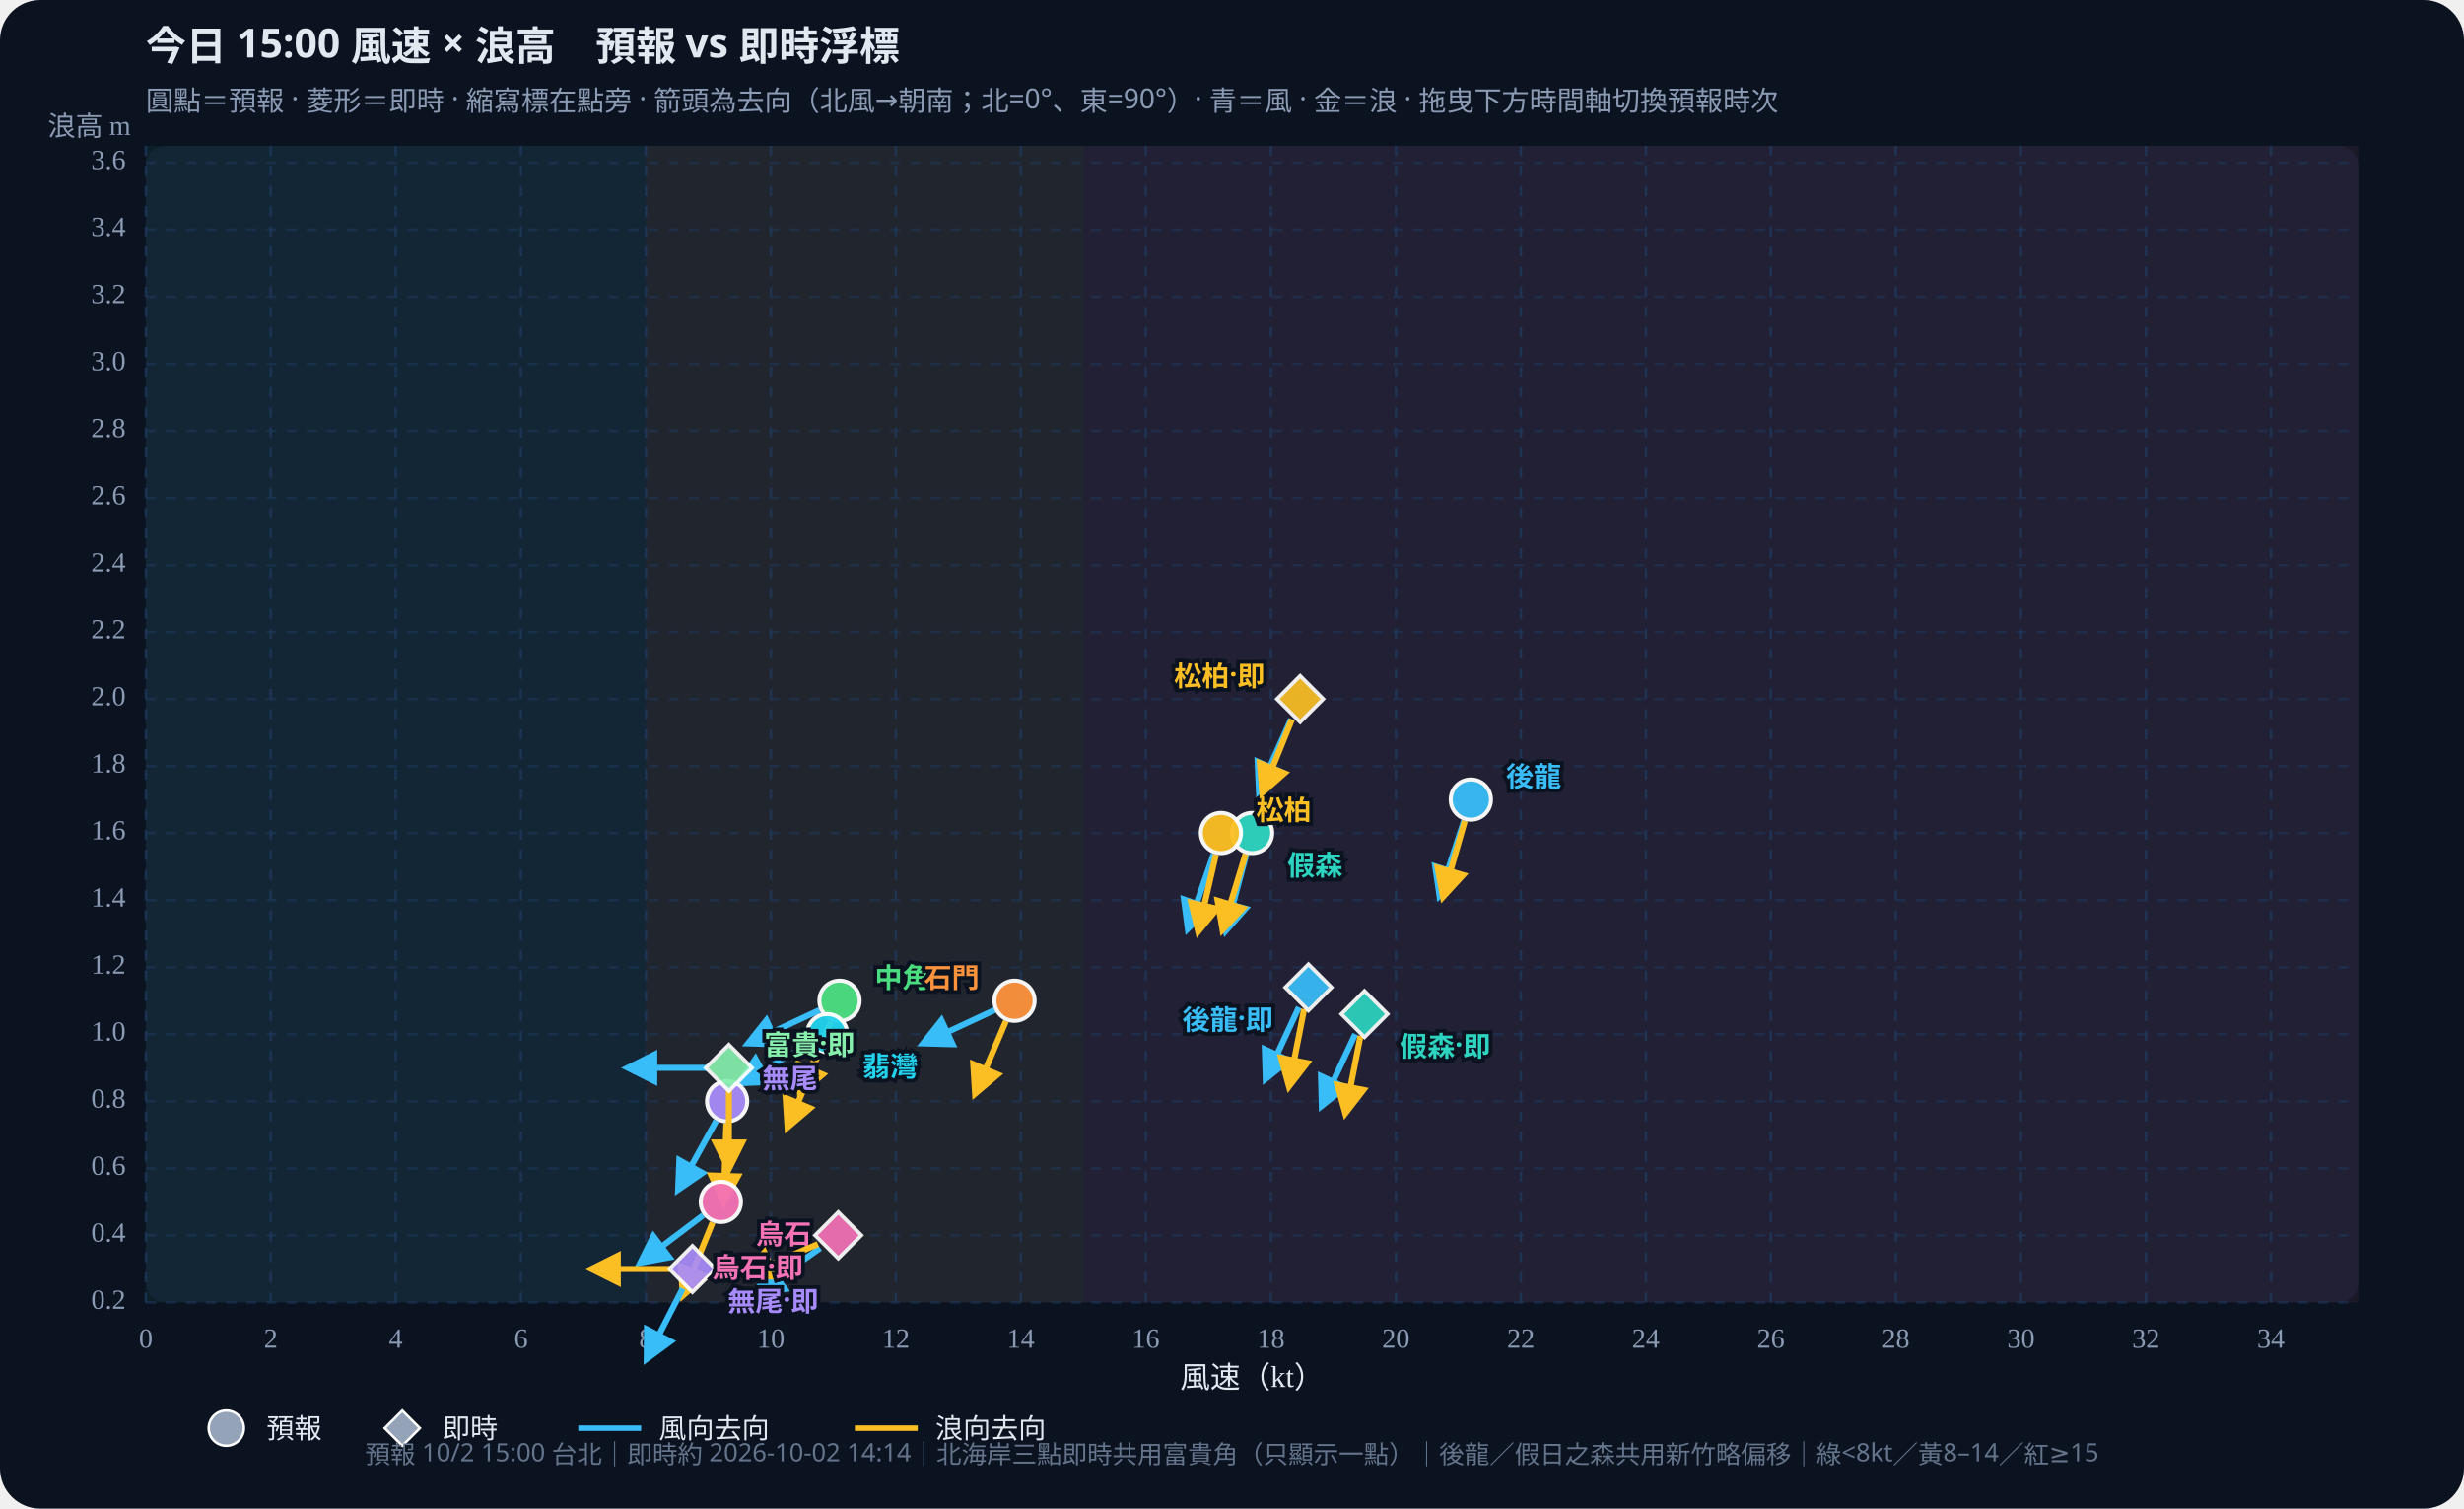
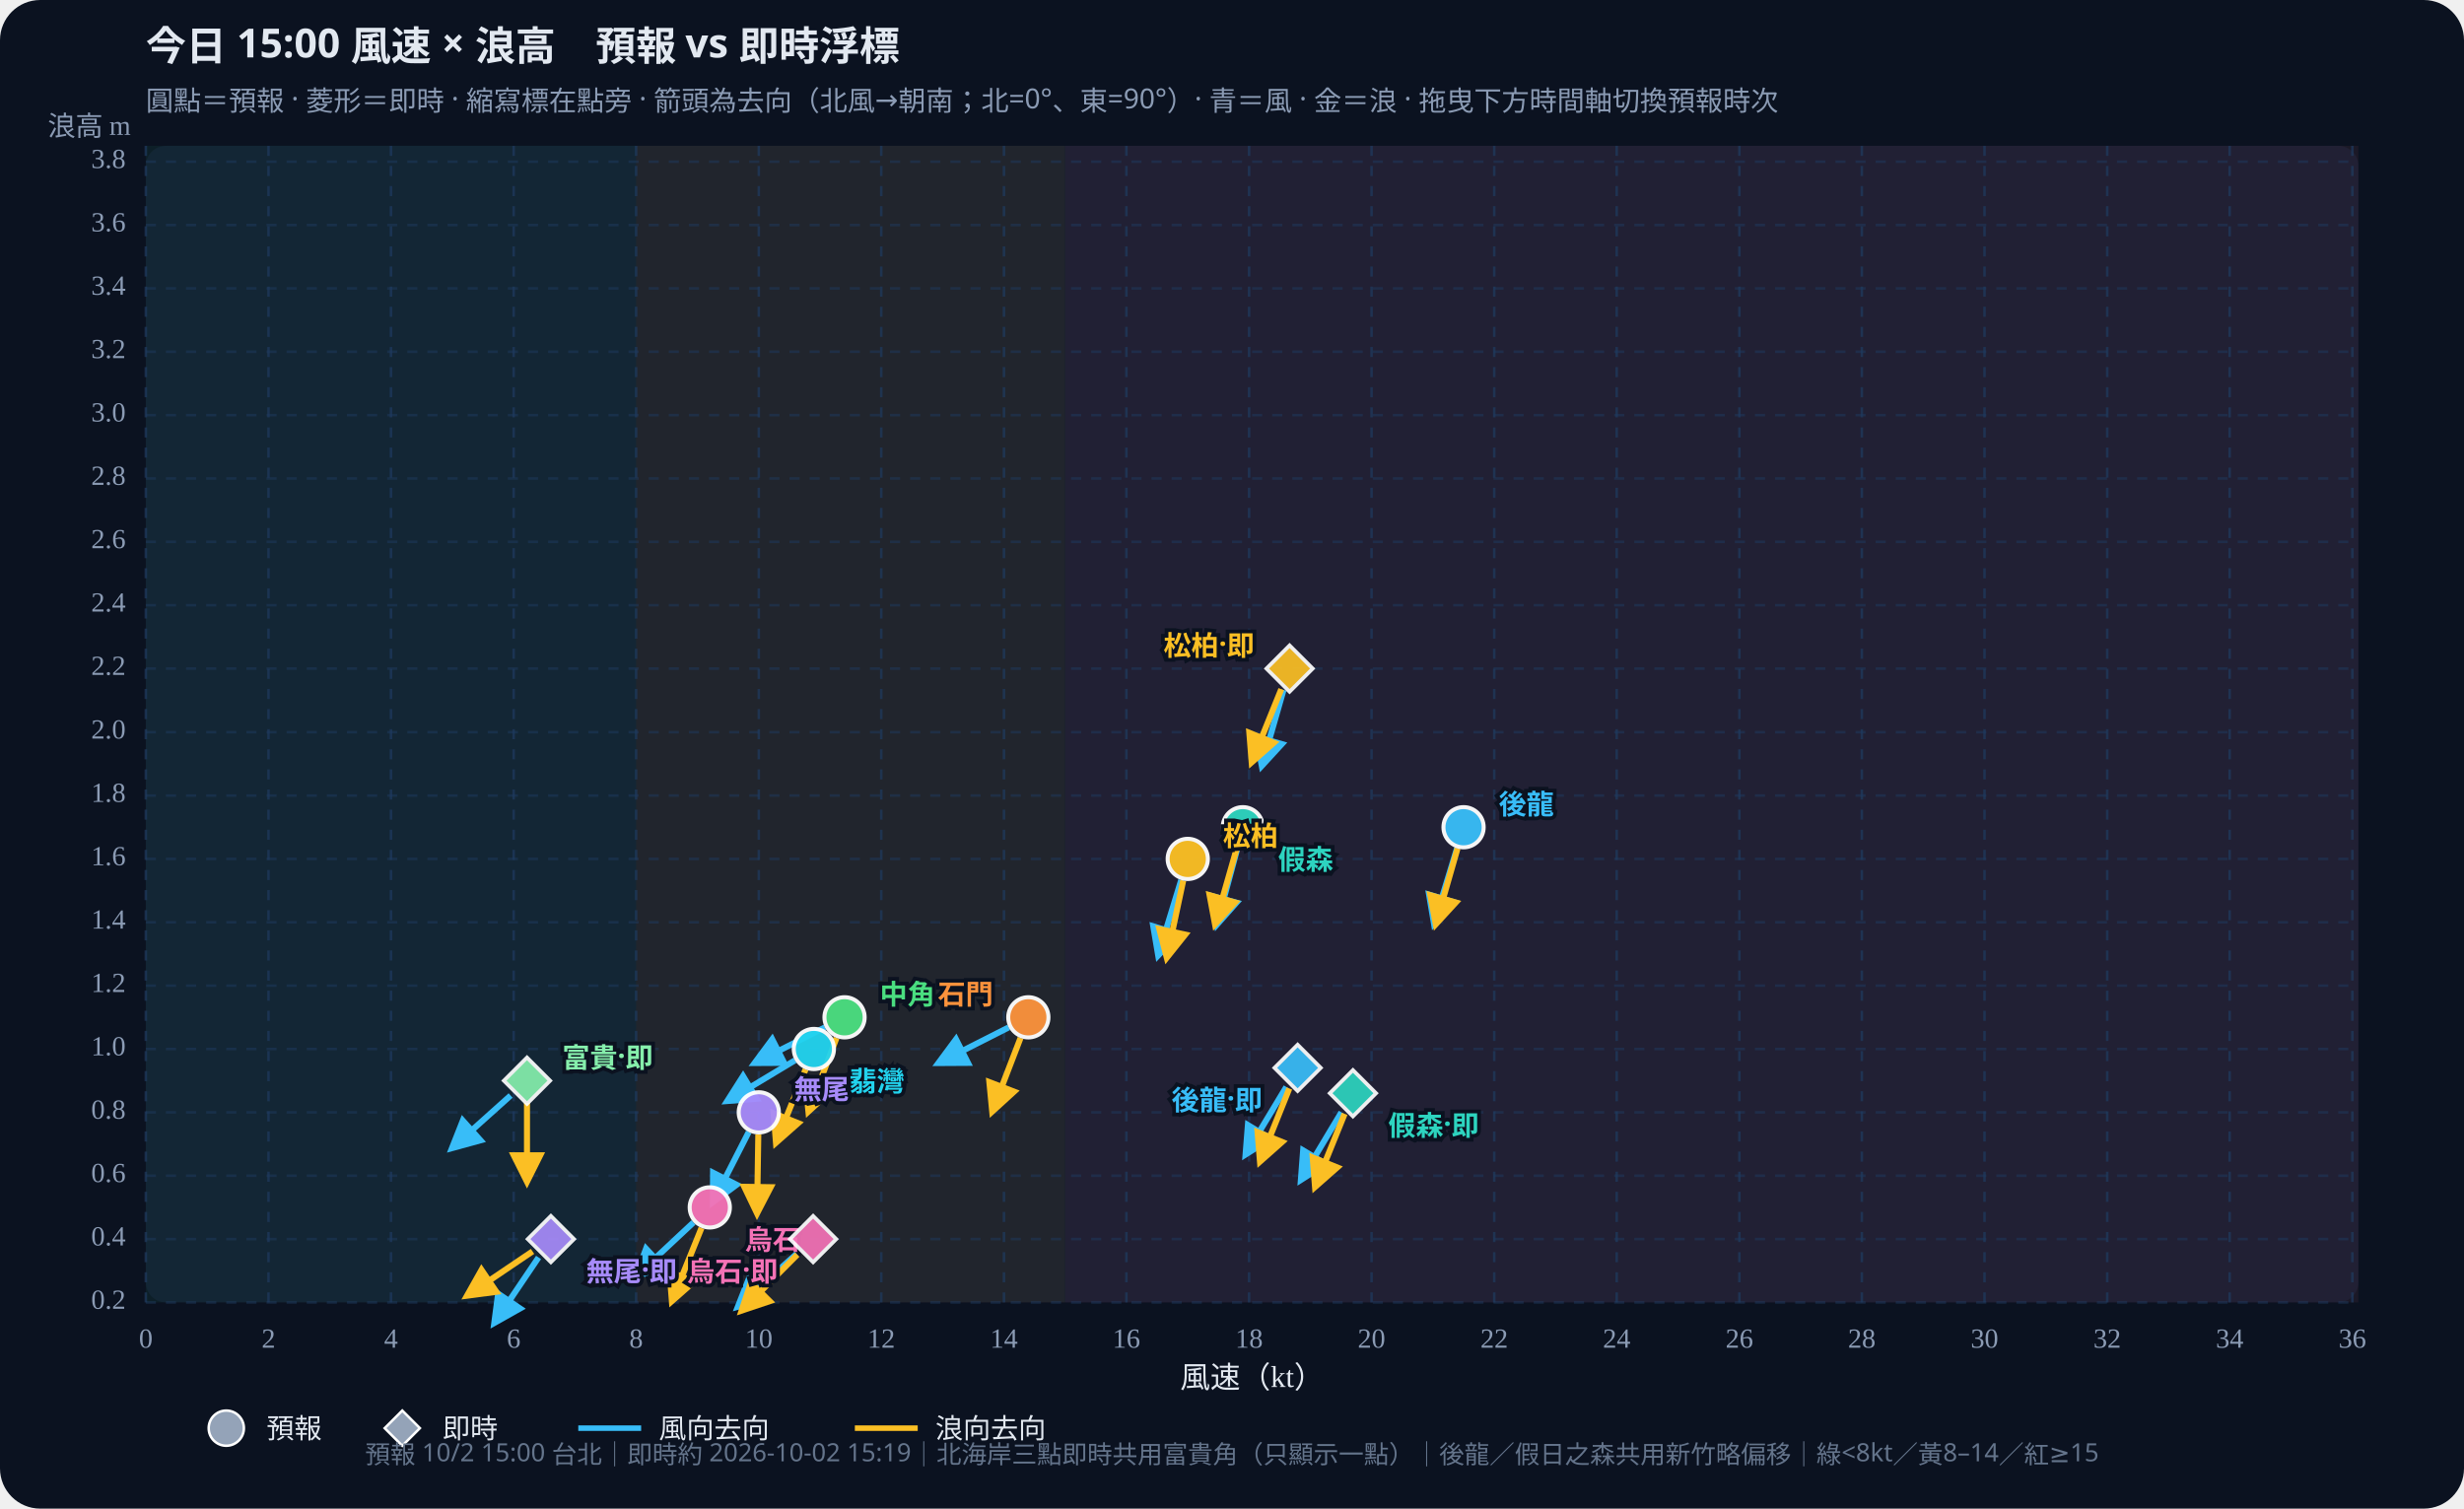
<svg xmlns="http://www.w3.org/2000/svg" id="wws-svg" viewBox="0 0 980 600" role="img" aria-label="風速與浪高散佈圖，可拖曳時間軸切換預報時次" style="width:100%;height:auto;display:block">
  <rect width="980" height="600" fill="#0b1220" rx="16" />
  <rect x="58" y="58" width="880" height="460" fill="#111a2e" rx="8" />
-   <rect x="58.0" y="58" width="198.9" height="460" fill="#34d399" opacity="0.07" />
-   <rect x="256.9" y="58" width="174.0" height="460" fill="#fbbf24" opacity="0.07" />
-   <rect x="430.9" y="58" width="507.1" height="460" fill="#fb7185" opacity="0.07" />
+   <rect x="58.0" y="58" width="195.0" height="460" fill="#34d399" opacity="0.07" />
+   <rect x="253.0" y="58" width="170.6" height="460" fill="#fbbf24" opacity="0.07" />
+   <rect x="423.7" y="58" width="514.3" height="460" fill="#fb7185" opacity="0.07" />
  <defs>
    <marker id="arrow-38bdf8" viewBox="0 0 10 10" refX="8" refY="5" markerWidth="6" markerHeight="6" orient="auto-start-reverse">
      <path d="M0,0 L10,5 L0,10 z" fill="#38bdf8" />
    </marker>
    <marker id="arrow-fbbf24" viewBox="0 0 10 10" refX="8" refY="5" markerWidth="6" markerHeight="6" orient="auto-start-reverse">
      <path d="M0,0 L10,5 L0,10 z" fill="#fbbf24" />
    </marker>
  </defs>
  <text id="wws-title" x="58" y="24" fill="#e2e8f0" font-size="16" font-weight="700" font-family="Noto Sans TC,system-ui,sans-serif">今日 15:00 風速 × 浪高　預報 vs 即時浮標</text>
  <text x="58" y="44" fill="#8b9bb4" font-size="11" font-family="Noto Sans TC,system-ui,sans-serif">圓點＝預報 · 菱形＝即時 · 縮寫標在點旁 · 箭頭為去向（北風→朝南；北=0°、東=90°）· 青＝風 · 金＝浪 · 拖曳下方時間軸切換預報時次</text>
  <line x1="58.0" y1="58" x2="58.0" y2="518" stroke="#1e3a5f" stroke-dasharray="4 4" opacity="0.7" />
  <text x="58.0" y="536" text-anchor="middle" fill="#8b9bb4" font-size="11">0</text>
-   <line x1="107.7" y1="58" x2="107.7" y2="518" stroke="#1e3a5f" stroke-dasharray="4 4" opacity="0.7" />
-   <text x="107.7" y="536" text-anchor="middle" fill="#8b9bb4" font-size="11">2</text>
-   <line x1="157.4" y1="58" x2="157.4" y2="518" stroke="#1e3a5f" stroke-dasharray="4 4" opacity="0.7" />
-   <text x="157.4" y="536" text-anchor="middle" fill="#8b9bb4" font-size="11">4</text>
-   <line x1="207.2" y1="58" x2="207.2" y2="518" stroke="#1e3a5f" stroke-dasharray="4 4" opacity="0.7" />
-   <text x="207.2" y="536" text-anchor="middle" fill="#8b9bb4" font-size="11">6</text>
-   <line x1="256.9" y1="58" x2="256.9" y2="518" stroke="#1e3a5f" stroke-dasharray="4 4" opacity="0.7" />
-   <text x="256.9" y="536" text-anchor="middle" fill="#8b9bb4" font-size="11">8</text>
-   <line x1="306.6" y1="58" x2="306.6" y2="518" stroke="#1e3a5f" stroke-dasharray="4 4" opacity="0.7" />
-   <text x="306.6" y="536" text-anchor="middle" fill="#8b9bb4" font-size="11">10</text>
-   <line x1="356.3" y1="58" x2="356.3" y2="518" stroke="#1e3a5f" stroke-dasharray="4 4" opacity="0.7" />
-   <text x="356.3" y="536" text-anchor="middle" fill="#8b9bb4" font-size="11">12</text>
-   <line x1="406.0" y1="58" x2="406.0" y2="518" stroke="#1e3a5f" stroke-dasharray="4 4" opacity="0.7" />
-   <text x="406.0" y="536" text-anchor="middle" fill="#8b9bb4" font-size="11">14</text>
-   <line x1="455.7" y1="58" x2="455.7" y2="518" stroke="#1e3a5f" stroke-dasharray="4 4" opacity="0.7" />
-   <text x="455.7" y="536" text-anchor="middle" fill="#8b9bb4" font-size="11">16</text>
-   <line x1="505.5" y1="58" x2="505.5" y2="518" stroke="#1e3a5f" stroke-dasharray="4 4" opacity="0.7" />
-   <text x="505.5" y="536" text-anchor="middle" fill="#8b9bb4" font-size="11">18</text>
-   <line x1="555.2" y1="58" x2="555.2" y2="518" stroke="#1e3a5f" stroke-dasharray="4 4" opacity="0.7" />
-   <text x="555.2" y="536" text-anchor="middle" fill="#8b9bb4" font-size="11">20</text>
-   <line x1="604.9" y1="58" x2="604.9" y2="518" stroke="#1e3a5f" stroke-dasharray="4 4" opacity="0.7" />
-   <text x="604.9" y="536" text-anchor="middle" fill="#8b9bb4" font-size="11">22</text>
-   <line x1="654.6" y1="58" x2="654.6" y2="518" stroke="#1e3a5f" stroke-dasharray="4 4" opacity="0.7" />
-   <text x="654.6" y="536" text-anchor="middle" fill="#8b9bb4" font-size="11">24</text>
-   <line x1="704.3" y1="58" x2="704.3" y2="518" stroke="#1e3a5f" stroke-dasharray="4 4" opacity="0.7" />
-   <text x="704.3" y="536" text-anchor="middle" fill="#8b9bb4" font-size="11">26</text>
-   <line x1="754.0" y1="58" x2="754.0" y2="518" stroke="#1e3a5f" stroke-dasharray="4 4" opacity="0.7" />
-   <text x="754.0" y="536" text-anchor="middle" fill="#8b9bb4" font-size="11">28</text>
-   <line x1="803.8" y1="58" x2="803.8" y2="518" stroke="#1e3a5f" stroke-dasharray="4 4" opacity="0.7" />
-   <text x="803.8" y="536" text-anchor="middle" fill="#8b9bb4" font-size="11">30</text>
-   <line x1="853.5" y1="58" x2="853.5" y2="518" stroke="#1e3a5f" stroke-dasharray="4 4" opacity="0.7" />
-   <text x="853.5" y="536" text-anchor="middle" fill="#8b9bb4" font-size="11">32</text>
-   <line x1="903.2" y1="58" x2="903.2" y2="518" stroke="#1e3a5f" stroke-dasharray="4 4" opacity="0.7" />
-   <text x="903.2" y="536" text-anchor="middle" fill="#8b9bb4" font-size="11">34</text>
+   <line x1="106.8" y1="58" x2="106.8" y2="518" stroke="#1e3a5f" stroke-dasharray="4 4" opacity="0.7" />
+   <text x="106.8" y="536" text-anchor="middle" fill="#8b9bb4" font-size="11">2</text>
+   <line x1="155.5" y1="58" x2="155.5" y2="518" stroke="#1e3a5f" stroke-dasharray="4 4" opacity="0.7" />
+   <text x="155.5" y="536" text-anchor="middle" fill="#8b9bb4" font-size="11">4</text>
+   <line x1="204.3" y1="58" x2="204.3" y2="518" stroke="#1e3a5f" stroke-dasharray="4 4" opacity="0.7" />
+   <text x="204.3" y="536" text-anchor="middle" fill="#8b9bb4" font-size="11">6</text>
+   <line x1="253.0" y1="58" x2="253.0" y2="518" stroke="#1e3a5f" stroke-dasharray="4 4" opacity="0.7" />
+   <text x="253.0" y="536" text-anchor="middle" fill="#8b9bb4" font-size="11">8</text>
+   <line x1="301.8" y1="58" x2="301.8" y2="518" stroke="#1e3a5f" stroke-dasharray="4 4" opacity="0.7" />
+   <text x="301.8" y="536" text-anchor="middle" fill="#8b9bb4" font-size="11">10</text>
+   <line x1="350.5" y1="58" x2="350.5" y2="518" stroke="#1e3a5f" stroke-dasharray="4 4" opacity="0.7" />
+   <text x="350.5" y="536" text-anchor="middle" fill="#8b9bb4" font-size="11">12</text>
+   <line x1="399.3" y1="58" x2="399.3" y2="518" stroke="#1e3a5f" stroke-dasharray="4 4" opacity="0.7" />
+   <text x="399.3" y="536" text-anchor="middle" fill="#8b9bb4" font-size="11">14</text>
+   <line x1="448.0" y1="58" x2="448.0" y2="518" stroke="#1e3a5f" stroke-dasharray="4 4" opacity="0.7" />
+   <text x="448.0" y="536" text-anchor="middle" fill="#8b9bb4" font-size="11">16</text>
+   <line x1="496.8" y1="58" x2="496.8" y2="518" stroke="#1e3a5f" stroke-dasharray="4 4" opacity="0.7" />
+   <text x="496.8" y="536" text-anchor="middle" fill="#8b9bb4" font-size="11">18</text>
+   <line x1="545.5" y1="58" x2="545.5" y2="518" stroke="#1e3a5f" stroke-dasharray="4 4" opacity="0.7" />
+   <text x="545.5" y="536" text-anchor="middle" fill="#8b9bb4" font-size="11">20</text>
+   <line x1="594.3" y1="58" x2="594.3" y2="518" stroke="#1e3a5f" stroke-dasharray="4 4" opacity="0.7" />
+   <text x="594.3" y="536" text-anchor="middle" fill="#8b9bb4" font-size="11">22</text>
+   <line x1="643.0" y1="58" x2="643.0" y2="518" stroke="#1e3a5f" stroke-dasharray="4 4" opacity="0.7" />
+   <text x="643.0" y="536" text-anchor="middle" fill="#8b9bb4" font-size="11">24</text>
+   <line x1="691.8" y1="58" x2="691.8" y2="518" stroke="#1e3a5f" stroke-dasharray="4 4" opacity="0.7" />
+   <text x="691.8" y="536" text-anchor="middle" fill="#8b9bb4" font-size="11">26</text>
+   <line x1="740.5" y1="58" x2="740.5" y2="518" stroke="#1e3a5f" stroke-dasharray="4 4" opacity="0.7" />
+   <text x="740.5" y="536" text-anchor="middle" fill="#8b9bb4" font-size="11">28</text>
+   <line x1="789.3" y1="58" x2="789.3" y2="518" stroke="#1e3a5f" stroke-dasharray="4 4" opacity="0.7" />
+   <text x="789.3" y="536" text-anchor="middle" fill="#8b9bb4" font-size="11">30</text>
+   <line x1="838.1" y1="58" x2="838.1" y2="518" stroke="#1e3a5f" stroke-dasharray="4 4" opacity="0.7" />
+   <text x="838.1" y="536" text-anchor="middle" fill="#8b9bb4" font-size="11">32</text>
+   <line x1="886.8" y1="58" x2="886.8" y2="518" stroke="#1e3a5f" stroke-dasharray="4 4" opacity="0.7" />
+   <text x="886.8" y="536" text-anchor="middle" fill="#8b9bb4" font-size="11">34</text>
+   <line x1="935.6" y1="58" x2="935.6" y2="518" stroke="#1e3a5f" stroke-dasharray="4 4" opacity="0.7" />
+   <text x="935.6" y="536" text-anchor="middle" fill="#8b9bb4" font-size="11">36</text>
  <line x1="58" y1="518.0" x2="938" y2="518.0" stroke="#1e3a5f" stroke-dasharray="4 4" opacity="0.5" />
  <text x="50" y="518.0" text-anchor="end" dominant-baseline="middle" fill="#8b9bb4" font-size="11">0.2</text>
-   <line x1="58" y1="491.3" x2="938" y2="491.3" stroke="#1e3a5f" stroke-dasharray="4 4" opacity="0.5" />
-   <text x="50" y="491.3" text-anchor="end" dominant-baseline="middle" fill="#8b9bb4" font-size="11">0.4</text>
-   <line x1="58" y1="464.7" x2="938" y2="464.7" stroke="#1e3a5f" stroke-dasharray="4 4" opacity="0.5" />
-   <text x="50" y="464.7" text-anchor="end" dominant-baseline="middle" fill="#8b9bb4" font-size="11">0.6</text>
-   <line x1="58" y1="438.0" x2="938" y2="438.0" stroke="#1e3a5f" stroke-dasharray="4 4" opacity="0.5" />
-   <text x="50" y="438.0" text-anchor="end" dominant-baseline="middle" fill="#8b9bb4" font-size="11">0.8</text>
-   <line x1="58" y1="411.3" x2="938" y2="411.3" stroke="#1e3a5f" stroke-dasharray="4 4" opacity="0.5" />
-   <text x="50" y="411.3" text-anchor="end" dominant-baseline="middle" fill="#8b9bb4" font-size="11">1.0</text>
-   <line x1="58" y1="384.7" x2="938" y2="384.7" stroke="#1e3a5f" stroke-dasharray="4 4" opacity="0.5" />
-   <text x="50" y="384.7" text-anchor="end" dominant-baseline="middle" fill="#8b9bb4" font-size="11">1.2</text>
-   <line x1="58" y1="358.0" x2="938" y2="358.0" stroke="#1e3a5f" stroke-dasharray="4 4" opacity="0.5" />
-   <text x="50" y="358.0" text-anchor="end" dominant-baseline="middle" fill="#8b9bb4" font-size="11">1.4</text>
-   <line x1="58" y1="331.3" x2="938" y2="331.3" stroke="#1e3a5f" stroke-dasharray="4 4" opacity="0.5" />
-   <text x="50" y="331.3" text-anchor="end" dominant-baseline="middle" fill="#8b9bb4" font-size="11">1.6</text>
-   <line x1="58" y1="304.7" x2="938" y2="304.7" stroke="#1e3a5f" stroke-dasharray="4 4" opacity="0.5" />
-   <text x="50" y="304.7" text-anchor="end" dominant-baseline="middle" fill="#8b9bb4" font-size="11">1.8</text>
-   <line x1="58" y1="278.0" x2="938" y2="278.0" stroke="#1e3a5f" stroke-dasharray="4 4" opacity="0.5" />
-   <text x="50" y="278.0" text-anchor="end" dominant-baseline="middle" fill="#8b9bb4" font-size="11">2.0</text>
-   <line x1="58" y1="251.3" x2="938" y2="251.3" stroke="#1e3a5f" stroke-dasharray="4 4" opacity="0.5" />
-   <text x="50" y="251.3" text-anchor="end" dominant-baseline="middle" fill="#8b9bb4" font-size="11">2.2</text>
-   <line x1="58" y1="224.7" x2="938" y2="224.7" stroke="#1e3a5f" stroke-dasharray="4 4" opacity="0.5" />
-   <text x="50" y="224.7" text-anchor="end" dominant-baseline="middle" fill="#8b9bb4" font-size="11">2.4</text>
-   <line x1="58" y1="198.0" x2="938" y2="198.0" stroke="#1e3a5f" stroke-dasharray="4 4" opacity="0.5" />
-   <text x="50" y="198.0" text-anchor="end" dominant-baseline="middle" fill="#8b9bb4" font-size="11">2.6</text>
-   <line x1="58" y1="171.3" x2="938" y2="171.3" stroke="#1e3a5f" stroke-dasharray="4 4" opacity="0.5" />
-   <text x="50" y="171.3" text-anchor="end" dominant-baseline="middle" fill="#8b9bb4" font-size="11">2.8</text>
-   <line x1="58" y1="144.7" x2="938" y2="144.7" stroke="#1e3a5f" stroke-dasharray="4 4" opacity="0.5" />
-   <text x="50" y="144.7" text-anchor="end" dominant-baseline="middle" fill="#8b9bb4" font-size="11">3.0</text>
-   <line x1="58" y1="118.0" x2="938" y2="118.0" stroke="#1e3a5f" stroke-dasharray="4 4" opacity="0.5" />
-   <text x="50" y="118.0" text-anchor="end" dominant-baseline="middle" fill="#8b9bb4" font-size="11">3.2</text>
-   <line x1="58" y1="91.3" x2="938" y2="91.3" stroke="#1e3a5f" stroke-dasharray="4 4" opacity="0.5" />
-   <text x="50" y="91.3" text-anchor="end" dominant-baseline="middle" fill="#8b9bb4" font-size="11">3.4</text>
-   <line x1="58" y1="64.7" x2="938" y2="64.7" stroke="#1e3a5f" stroke-dasharray="4 4" opacity="0.5" />
-   <text x="50" y="64.7" text-anchor="end" dominant-baseline="middle" fill="#8b9bb4" font-size="11">3.6</text>
+   <line x1="58" y1="492.8" x2="938" y2="492.8" stroke="#1e3a5f" stroke-dasharray="4 4" opacity="0.5" />
+   <text x="50" y="492.8" text-anchor="end" dominant-baseline="middle" fill="#8b9bb4" font-size="11">0.4</text>
+   <line x1="58" y1="467.6" x2="938" y2="467.6" stroke="#1e3a5f" stroke-dasharray="4 4" opacity="0.5" />
+   <text x="50" y="467.6" text-anchor="end" dominant-baseline="middle" fill="#8b9bb4" font-size="11">0.6</text>
+   <line x1="58" y1="442.4" x2="938" y2="442.4" stroke="#1e3a5f" stroke-dasharray="4 4" opacity="0.5" />
+   <text x="50" y="442.4" text-anchor="end" dominant-baseline="middle" fill="#8b9bb4" font-size="11">0.8</text>
+   <line x1="58" y1="417.2" x2="938" y2="417.2" stroke="#1e3a5f" stroke-dasharray="4 4" opacity="0.5" />
+   <text x="50" y="417.2" text-anchor="end" dominant-baseline="middle" fill="#8b9bb4" font-size="11">1.0</text>
+   <line x1="58" y1="392.0" x2="938" y2="392.0" stroke="#1e3a5f" stroke-dasharray="4 4" opacity="0.5" />
+   <text x="50" y="392.0" text-anchor="end" dominant-baseline="middle" fill="#8b9bb4" font-size="11">1.2</text>
+   <line x1="58" y1="366.8" x2="938" y2="366.8" stroke="#1e3a5f" stroke-dasharray="4 4" opacity="0.5" />
+   <text x="50" y="366.8" text-anchor="end" dominant-baseline="middle" fill="#8b9bb4" font-size="11">1.4</text>
+   <line x1="58" y1="341.6" x2="938" y2="341.6" stroke="#1e3a5f" stroke-dasharray="4 4" opacity="0.5" />
+   <text x="50" y="341.6" text-anchor="end" dominant-baseline="middle" fill="#8b9bb4" font-size="11">1.6</text>
+   <line x1="58" y1="316.4" x2="938" y2="316.4" stroke="#1e3a5f" stroke-dasharray="4 4" opacity="0.5" />
+   <text x="50" y="316.4" text-anchor="end" dominant-baseline="middle" fill="#8b9bb4" font-size="11">1.8</text>
+   <line x1="58" y1="291.2" x2="938" y2="291.2" stroke="#1e3a5f" stroke-dasharray="4 4" opacity="0.5" />
+   <text x="50" y="291.2" text-anchor="end" dominant-baseline="middle" fill="#8b9bb4" font-size="11">2.0</text>
+   <line x1="58" y1="265.9" x2="938" y2="265.9" stroke="#1e3a5f" stroke-dasharray="4 4" opacity="0.5" />
+   <text x="50" y="265.9" text-anchor="end" dominant-baseline="middle" fill="#8b9bb4" font-size="11">2.2</text>
+   <line x1="58" y1="240.7" x2="938" y2="240.7" stroke="#1e3a5f" stroke-dasharray="4 4" opacity="0.5" />
+   <text x="50" y="240.7" text-anchor="end" dominant-baseline="middle" fill="#8b9bb4" font-size="11">2.4</text>
+   <line x1="58" y1="215.5" x2="938" y2="215.5" stroke="#1e3a5f" stroke-dasharray="4 4" opacity="0.5" />
+   <text x="50" y="215.5" text-anchor="end" dominant-baseline="middle" fill="#8b9bb4" font-size="11">2.6</text>
+   <line x1="58" y1="190.3" x2="938" y2="190.3" stroke="#1e3a5f" stroke-dasharray="4 4" opacity="0.5" />
+   <text x="50" y="190.3" text-anchor="end" dominant-baseline="middle" fill="#8b9bb4" font-size="11">2.8</text>
+   <line x1="58" y1="165.1" x2="938" y2="165.1" stroke="#1e3a5f" stroke-dasharray="4 4" opacity="0.5" />
+   <text x="50" y="165.1" text-anchor="end" dominant-baseline="middle" fill="#8b9bb4" font-size="11">3.0</text>
+   <line x1="58" y1="139.9" x2="938" y2="139.9" stroke="#1e3a5f" stroke-dasharray="4 4" opacity="0.5" />
+   <text x="50" y="139.9" text-anchor="end" dominant-baseline="middle" fill="#8b9bb4" font-size="11">3.2</text>
+   <line x1="58" y1="114.7" x2="938" y2="114.7" stroke="#1e3a5f" stroke-dasharray="4 4" opacity="0.5" />
+   <text x="50" y="114.7" text-anchor="end" dominant-baseline="middle" fill="#8b9bb4" font-size="11">3.4</text>
+   <line x1="58" y1="89.5" x2="938" y2="89.5" stroke="#1e3a5f" stroke-dasharray="4 4" opacity="0.5" />
+   <text x="50" y="89.5" text-anchor="end" dominant-baseline="middle" fill="#8b9bb4" font-size="11">3.6</text>
+   <line x1="58" y1="64.3" x2="938" y2="64.3" stroke="#1e3a5f" stroke-dasharray="4 4" opacity="0.5" />
+   <text x="50" y="64.3" text-anchor="end" dominant-baseline="middle" fill="#8b9bb4" font-size="11">3.8</text>
  <text x="498" y="552" text-anchor="middle" fill="#e2e8f0" font-size="12">風速（kt）</text>
  <text x="52" y="54" text-anchor="end" fill="#8b9bb4" font-size="11">浪高 m</text>
  <g id="wws-forecast-layer">
-     <line x1="582.3" y1="326.4" x2="572.6" y2="356.0" stroke="#38bdf8" stroke-width="2.4" marker-end="url(#arrow-38bdf8)" />
-     <line x1="582.6" y1="326.5" x2="574.0" y2="356.5" stroke="#fbbf24" stroke-width="2.4" marker-end="url(#arrow-fbbf24)" />
-     <circle cx="585.0" cy="318.0" r="8.0" fill="#38bdf8" stroke="#fff" stroke-width="1.6" opacity="0.95" />
-     <line x1="495.7" y1="339.8" x2="487.6" y2="370.0" stroke="#38bdf8" stroke-width="2.4" marker-end="url(#arrow-38bdf8)" />
-     <line x1="495.4" y1="339.7" x2="486.3" y2="369.6" stroke="#fbbf24" stroke-width="2.4" marker-end="url(#arrow-fbbf24)" />
-     <circle cx="498.0" cy="331.3" r="8.0" fill="#2dd4bf" stroke="#fff" stroke-width="1.6" opacity="0.95" />
-     <line x1="482.7" y1="339.7" x2="472.5" y2="369.2" stroke="#38bdf8" stroke-width="2.4" marker-end="url(#arrow-38bdf8)" />
-     <line x1="483.6" y1="339.9" x2="476.6" y2="370.3" stroke="#fbbf24" stroke-width="2.4" marker-end="url(#arrow-fbbf24)" />
-     <circle cx="485.6" cy="331.3" r="8.0" fill="#fbbf24" stroke="#fff" stroke-width="1.6" opacity="0.95" />
-     <line x1="326.0" y1="401.7" x2="297.7" y2="414.9" stroke="#38bdf8" stroke-width="2.4" marker-end="url(#arrow-38bdf8)" />
-     <line x1="330.5" y1="406.1" x2="318.3" y2="434.8" stroke="#fbbf24" stroke-width="2.4" marker-end="url(#arrow-fbbf24)" />
-     <circle cx="333.9" cy="398.0" r="8.0" fill="#4ade80" stroke="#fff" stroke-width="1.6" opacity="0.95" />
-     <line x1="321.3" y1="415.6" x2="294.0" y2="430.7" stroke="#38bdf8" stroke-width="2.4" marker-end="url(#arrow-38bdf8)" />
-     <line x1="325.5" y1="419.4" x2="313.3" y2="448.2" stroke="#fbbf24" stroke-width="2.4" marker-end="url(#arrow-fbbf24)" />
-     <circle cx="329.0" cy="411.3" r="8.0" fill="#22d3ee" stroke="#fff" stroke-width="1.6" opacity="0.95" />
-     <line x1="395.6" y1="401.7" x2="367.3" y2="414.9" stroke="#38bdf8" stroke-width="2.4" marker-end="url(#arrow-38bdf8)" />
-     <line x1="400.1" y1="406.1" x2="387.9" y2="434.8" stroke="#fbbf24" stroke-width="2.4" marker-end="url(#arrow-fbbf24)" />
-     <circle cx="403.5" cy="398.0" r="8.0" fill="#fb923c" stroke="#fff" stroke-width="1.6" opacity="0.95" />
-     <line x1="284.9" y1="445.7" x2="269.8" y2="473.0" stroke="#38bdf8" stroke-width="2.4" marker-end="url(#arrow-38bdf8)" />
-     <line x1="288.9" y1="446.8" x2="287.8" y2="478.0" stroke="#fbbf24" stroke-width="2.4" marker-end="url(#arrow-fbbf24)" />
-     <circle cx="289.2" cy="438.0" r="8.0" fill="#a78bfa" stroke="#fff" stroke-width="1.6" opacity="0.95" />
-     <line x1="279.7" y1="483.3" x2="254.8" y2="502.1" stroke="#38bdf8" stroke-width="2.4" marker-end="url(#arrow-38bdf8)" />
-     <line x1="283.4" y1="486.2" x2="271.7" y2="515.1" stroke="#fbbf24" stroke-width="2.4" marker-end="url(#arrow-fbbf24)" />
-     <circle cx="286.7" cy="478.0" r="8.0" fill="#f472b6" stroke="#fff" stroke-width="1.6" opacity="0.95" />
-     <text x="599.0" y="308.0" text-anchor="start" dominant-baseline="central" fill="#38bdf8" font-size="11" font-weight="700" font-family="Noto Sans TC,system-ui,sans-serif" stroke="#0b1220" stroke-width="3" paint-order="stroke">後龍</text>
-     <text x="512.0" y="343.3" text-anchor="start" dominant-baseline="central" fill="#2dd4bf" font-size="11" font-weight="700" font-family="Noto Sans TC,system-ui,sans-serif" stroke="#0b1220" stroke-width="3" paint-order="stroke">假森</text>
-     <text x="499.6" y="321.3" text-anchor="start" dominant-baseline="central" fill="#fbbf24" font-size="11" font-weight="700" font-family="Noto Sans TC,system-ui,sans-serif" stroke="#0b1220" stroke-width="3" paint-order="stroke">松柏</text>
-     <text x="347.9" y="388.0" text-anchor="start" dominant-baseline="central" fill="#4ade80" font-size="11" font-weight="700" font-family="Noto Sans TC,system-ui,sans-serif" stroke="#0b1220" stroke-width="3" paint-order="stroke">中角</text>
-     <text x="343.0" y="423.3" text-anchor="start" dominant-baseline="central" fill="#22d3ee" font-size="11" font-weight="700" font-family="Noto Sans TC,system-ui,sans-serif" stroke="#0b1220" stroke-width="3" paint-order="stroke">翡灣</text>
-     <text x="389.5" y="388.0" text-anchor="end" dominant-baseline="central" fill="#fb923c" font-size="11" font-weight="700" font-family="Noto Sans TC,system-ui,sans-serif" stroke="#0b1220" stroke-width="3" paint-order="stroke">石門</text>
-     <text x="303.2" y="428.0" text-anchor="start" dominant-baseline="central" fill="#a78bfa" font-size="11" font-weight="700" font-family="Noto Sans TC,system-ui,sans-serif" stroke="#0b1220" stroke-width="3" paint-order="stroke">無尾</text>
-     <text x="300.7" y="490.0" text-anchor="start" dominant-baseline="central" fill="#f472b6" font-size="11" font-weight="700" font-family="Noto Sans TC,system-ui,sans-serif" stroke="#0b1220" stroke-width="3" paint-order="stroke">烏石</text>
+     <line x1="579.5" y1="337.4" x2="570.4" y2="367.2" stroke="#38bdf8" stroke-width="2.4" marker-end="url(#arrow-38bdf8)" />
+     <line x1="579.7" y1="337.4" x2="571.1" y2="367.4" stroke="#fbbf24" stroke-width="2.4" marker-end="url(#arrow-fbbf24)" />
+     <circle cx="582.1" cy="329.0" r="8.0" fill="#38bdf8" stroke="#fff" stroke-width="1.6" opacity="0.95" />
+     <line x1="492.1" y1="337.5" x2="484.0" y2="367.6" stroke="#38bdf8" stroke-width="2.4" marker-end="url(#arrow-38bdf8)" />
+     <line x1="491.9" y1="337.4" x2="483.3" y2="367.4" stroke="#fbbf24" stroke-width="2.4" marker-end="url(#arrow-fbbf24)" />
+     <circle cx="494.3" cy="329.0" r="8.0" fill="#2dd4bf" stroke="#fff" stroke-width="1.6" opacity="0.95" />
+     <line x1="469.8" y1="350.0" x2="460.7" y2="379.8" stroke="#38bdf8" stroke-width="2.4" marker-end="url(#arrow-38bdf8)" />
+     <line x1="470.6" y1="350.2" x2="464.1" y2="380.7" stroke="#fbbf24" stroke-width="2.4" marker-end="url(#arrow-fbbf24)" />
+     <circle cx="472.4" cy="341.6" r="8.0" fill="#fbbf24" stroke="#fff" stroke-width="1.6" opacity="0.95" />
+     <line x1="328.1" y1="408.6" x2="300.3" y2="422.7" stroke="#38bdf8" stroke-width="2.4" marker-end="url(#arrow-38bdf8)" />
+     <line x1="332.7" y1="412.8" x2="321.6" y2="441.9" stroke="#fbbf24" stroke-width="2.4" marker-end="url(#arrow-fbbf24)" />
+     <circle cx="335.9" cy="404.6" r="8.0" fill="#4ade80" stroke="#fff" stroke-width="1.6" opacity="0.95" />
+     <line x1="316.2" y1="421.7" x2="289.4" y2="437.8" stroke="#38bdf8" stroke-width="2.4" marker-end="url(#arrow-38bdf8)" />
+     <line x1="320.4" y1="425.3" x2="308.7" y2="454.3" stroke="#fbbf24" stroke-width="2.4" marker-end="url(#arrow-fbbf24)" />
+     <circle cx="323.7" cy="417.2" r="8.0" fill="#22d3ee" stroke="#fff" stroke-width="1.6" opacity="0.95" />
+     <line x1="401.2" y1="408.6" x2="373.4" y2="422.7" stroke="#38bdf8" stroke-width="2.4" marker-end="url(#arrow-38bdf8)" />
+     <line x1="405.9" y1="412.8" x2="394.7" y2="441.9" stroke="#fbbf24" stroke-width="2.4" marker-end="url(#arrow-fbbf24)" />
+     <circle cx="409.0" cy="404.6" r="8.0" fill="#fb923c" stroke="#fff" stroke-width="1.6" opacity="0.95" />
+     <line x1="297.8" y1="450.2" x2="283.6" y2="478.0" stroke="#38bdf8" stroke-width="2.4" marker-end="url(#arrow-38bdf8)" />
+     <line x1="301.6" y1="451.2" x2="301.1" y2="482.4" stroke="#fbbf24" stroke-width="2.4" marker-end="url(#arrow-fbbf24)" />
+     <circle cx="301.8" cy="442.4" r="8.0" fill="#a78bfa" stroke="#fff" stroke-width="1.6" opacity="0.95" />
+     <line x1="275.8" y1="486.2" x2="253.0" y2="507.5" stroke="#38bdf8" stroke-width="2.4" marker-end="url(#arrow-38bdf8)" />
+     <line x1="279.0" y1="488.4" x2="267.3" y2="517.3" stroke="#fbbf24" stroke-width="2.4" marker-end="url(#arrow-fbbf24)" />
+     <circle cx="282.3" cy="480.2" r="8.0" fill="#f472b6" stroke="#fff" stroke-width="1.6" opacity="0.95" />
+     <text x="596.1" y="319.0" text-anchor="start" dominant-baseline="central" fill="#38bdf8" font-size="11" font-weight="700" font-family="Noto Sans TC,system-ui,sans-serif" stroke="#0b1220" stroke-width="3" paint-order="stroke">後龍</text>
+     <text x="508.3" y="341.0" text-anchor="start" dominant-baseline="central" fill="#2dd4bf" font-size="11" font-weight="700" font-family="Noto Sans TC,system-ui,sans-serif" stroke="#0b1220" stroke-width="3" paint-order="stroke">假森</text>
+     <text x="486.4" y="331.6" text-anchor="start" dominant-baseline="central" fill="#fbbf24" font-size="11" font-weight="700" font-family="Noto Sans TC,system-ui,sans-serif" stroke="#0b1220" stroke-width="3" paint-order="stroke">松柏</text>
+     <text x="349.9" y="394.6" text-anchor="start" dominant-baseline="central" fill="#4ade80" font-size="11" font-weight="700" font-family="Noto Sans TC,system-ui,sans-serif" stroke="#0b1220" stroke-width="3" paint-order="stroke">中角</text>
+     <text x="337.7" y="429.2" text-anchor="start" dominant-baseline="central" fill="#22d3ee" font-size="11" font-weight="700" font-family="Noto Sans TC,system-ui,sans-serif" stroke="#0b1220" stroke-width="3" paint-order="stroke">翡灣</text>
+     <text x="395.0" y="394.6" text-anchor="end" dominant-baseline="central" fill="#fb923c" font-size="11" font-weight="700" font-family="Noto Sans TC,system-ui,sans-serif" stroke="#0b1220" stroke-width="3" paint-order="stroke">石門</text>
+     <text x="315.8" y="432.4" text-anchor="start" dominant-baseline="central" fill="#a78bfa" font-size="11" font-weight="700" font-family="Noto Sans TC,system-ui,sans-serif" stroke="#0b1220" stroke-width="3" paint-order="stroke">無尾</text>
+     <text x="296.3" y="492.2" text-anchor="start" dominant-baseline="central" fill="#f472b6" font-size="11" font-weight="700" font-family="Noto Sans TC,system-ui,sans-serif" stroke="#0b1220" stroke-width="3" paint-order="stroke">烏石</text>
  </g>
  <g id="wws-live-layer">
-     <line x1="516.6" y1="400.6" x2="503.5" y2="428.9" stroke="#38bdf8" stroke-width="2.4" marker-end="url(#arrow-38bdf8)" />
-     <line x1="518.7" y1="401.3" x2="512.7" y2="431.9" stroke="#fbbf24" stroke-width="2.4" marker-end="url(#arrow-fbbf24)" />
-     <polygon points="520.4,383.5 529.6,392.7 520.4,401.9 511.2,392.7" fill="#38bdf8" stroke="#fff" stroke-width="1.5" opacity="0.92" />
-     <line x1="539.0" y1="411.3" x2="525.8" y2="439.6" stroke="#38bdf8" stroke-width="2.4" marker-end="url(#arrow-38bdf8)" />
-     <line x1="541.1" y1="412.0" x2="535.1" y2="442.6" stroke="#fbbf24" stroke-width="2.4" marker-end="url(#arrow-fbbf24)" />
-     <polygon points="542.7,394.1 551.9,403.3 542.7,412.5 533.5,403.3" fill="#2dd4bf" stroke="#fff" stroke-width="1.5" opacity="0.92" />
-     <line x1="513.5" y1="286.0" x2="500.8" y2="314.5" stroke="#38bdf8" stroke-width="2.4" marker-end="url(#arrow-38bdf8)" />
-     <line x1="513.8" y1="286.2" x2="502.1" y2="315.1" stroke="#fbbf24" stroke-width="2.4" marker-end="url(#arrow-fbbf24)" />
-     <polygon points="517.1,268.8 526.3,278.0 517.1,287.2 507.9,278.0" fill="#fbbf24" stroke="#fff" stroke-width="1.5" opacity="0.92" />
-     <line x1="281.1" y1="424.7" x2="249.9" y2="424.7" stroke="#38bdf8" stroke-width="2.4" marker-end="url(#arrow-38bdf8)" />
-     <line x1="289.9" y1="433.5" x2="289.9" y2="464.7" stroke="#fbbf24" stroke-width="2.4" marker-end="url(#arrow-fbbf24)" />
-     <polygon points="289.9,415.5 299.1,424.7 289.9,433.9 280.7,424.7" fill="#86efac" stroke="#fff" stroke-width="1.5" opacity="0.92" />
-     <line x1="271.5" y1="512.5" x2="257.3" y2="540.3" stroke="#38bdf8" stroke-width="2.4" marker-end="url(#arrow-38bdf8)" />
-     <line x1="266.6" y1="504.7" x2="235.4" y2="504.7" stroke="#fbbf24" stroke-width="2.4" marker-end="url(#arrow-fbbf24)" />
-     <polygon points="275.4,495.5 284.6,504.7 275.4,513.9 266.2,504.7" fill="#a78bfa" stroke="#fff" stroke-width="1.5" opacity="0.92" />
-     <line x1="326.2" y1="496.4" x2="300.7" y2="514.3" stroke="#38bdf8" stroke-width="2.4" marker-end="url(#arrow-38bdf8)" />
-     <line x1="325.3" y1="494.8" x2="296.6" y2="507.0" stroke="#fbbf24" stroke-width="2.4" marker-end="url(#arrow-fbbf24)" />
-     <polygon points="333.4,482.1 342.6,491.3 333.4,500.5 324.2,491.3" fill="#f472b6" stroke="#fff" stroke-width="1.5" opacity="0.92" />
-     <text x="506.4" y="404.7" text-anchor="end" dominant-baseline="central" fill="#38bdf8" font-size="11" font-weight="700" font-family="Noto Sans TC,system-ui,sans-serif" stroke="#0b1220" stroke-width="3" paint-order="stroke">後龍·即</text>
-     <text x="556.7" y="415.3" text-anchor="start" dominant-baseline="central" fill="#2dd4bf" font-size="11" font-weight="700" font-family="Noto Sans TC,system-ui,sans-serif" stroke="#0b1220" stroke-width="3" paint-order="stroke">假森·即</text>
-     <text x="503.1" y="268.0" text-anchor="end" dominant-baseline="central" fill="#fbbf24" font-size="11" font-weight="700" font-family="Noto Sans TC,system-ui,sans-serif" stroke="#0b1220" stroke-width="3" paint-order="stroke">松柏·即</text>
-     <text x="303.9" y="414.7" text-anchor="start" dominant-baseline="central" fill="#86efac" font-size="11" font-weight="700" font-family="Noto Sans TC,system-ui,sans-serif" stroke="#0b1220" stroke-width="3" paint-order="stroke">富貴·即</text>
-     <text x="289.4" y="516.7" text-anchor="start" dominant-baseline="central" fill="#a78bfa" font-size="11" font-weight="700" font-family="Noto Sans TC,system-ui,sans-serif" stroke="#0b1220" stroke-width="3" paint-order="stroke">無尾·即</text>
-     <text x="319.4" y="503.3" text-anchor="end" dominant-baseline="central" fill="#f472b6" font-size="11" font-weight="700" font-family="Noto Sans TC,system-ui,sans-serif" stroke="#0b1220" stroke-width="3" paint-order="stroke">烏石·即</text>
+     <line x1="511.6" y1="432.3" x2="495.5" y2="459.0" stroke="#38bdf8" stroke-width="2.4" marker-end="url(#arrow-38bdf8)" />
+     <line x1="512.8" y1="432.9" x2="501.2" y2="461.8" stroke="#fbbf24" stroke-width="2.4" marker-end="url(#arrow-fbbf24)" />
+     <polygon points="516.1,415.5 525.3,424.7 516.1,433.9 506.9,424.7" fill="#38bdf8" stroke="#fff" stroke-width="1.5" opacity="0.92" />
+     <line x1="533.5" y1="442.4" x2="517.5" y2="469.1" stroke="#38bdf8" stroke-width="2.4" marker-end="url(#arrow-38bdf8)" />
+     <line x1="534.8" y1="443.0" x2="523.1" y2="471.9" stroke="#fbbf24" stroke-width="2.4" marker-end="url(#arrow-fbbf24)" />
+     <polygon points="538.1,425.6 547.3,434.8 538.1,444.0 528.9,434.8" fill="#2dd4bf" stroke="#fff" stroke-width="1.5" opacity="0.92" />
+     <line x1="510.5" y1="274.4" x2="501.9" y2="304.4" stroke="#38bdf8" stroke-width="2.4" marker-end="url(#arrow-38bdf8)" />
+     <line x1="509.6" y1="274.1" x2="497.9" y2="303.0" stroke="#fbbf24" stroke-width="2.4" marker-end="url(#arrow-fbbf24)" />
+     <polygon points="512.9,256.7 522.1,265.9 512.9,275.1 503.7,265.9" fill="#fbbf24" stroke="#fff" stroke-width="1.5" opacity="0.92" />
+     <line x1="203.1" y1="435.7" x2="179.9" y2="456.5" stroke="#38bdf8" stroke-width="2.4" marker-end="url(#arrow-38bdf8)" />
+     <line x1="209.6" y1="438.6" x2="209.6" y2="469.8" stroke="#fbbf24" stroke-width="2.4" marker-end="url(#arrow-fbbf24)" />
+     <polygon points="209.6,420.6 218.8,429.8 209.6,439.0 200.4,429.8" fill="#86efac" stroke="#fff" stroke-width="1.5" opacity="0.92" />
+     <line x1="214.2" y1="500.1" x2="196.7" y2="526.0" stroke="#38bdf8" stroke-width="2.4" marker-end="url(#arrow-38bdf8)" />
+     <line x1="211.8" y1="497.7" x2="185.9" y2="515.2" stroke="#fbbf24" stroke-width="2.4" marker-end="url(#arrow-fbbf24)" />
+     <polygon points="219.1,483.6 228.3,492.8 219.1,502.0 209.9,492.8" fill="#a78bfa" stroke="#fff" stroke-width="1.5" opacity="0.92" />
+     <line x1="316.8" y1="498.7" x2="293.6" y2="519.6" stroke="#38bdf8" stroke-width="2.4" marker-end="url(#arrow-38bdf8)" />
+     <line x1="317.1" y1="499.0" x2="295.1" y2="521.1" stroke="#fbbf24" stroke-width="2.4" marker-end="url(#arrow-fbbf24)" />
+     <polygon points="323.4,483.6 332.6,492.8 323.4,502.0 314.2,492.8" fill="#f472b6" stroke="#fff" stroke-width="1.5" opacity="0.92" />
+     <text x="502.1" y="436.7" text-anchor="end" dominant-baseline="central" fill="#38bdf8" font-size="11" font-weight="700" font-family="Noto Sans TC,system-ui,sans-serif" stroke="#0b1220" stroke-width="3" paint-order="stroke">後龍·即</text>
+     <text x="552.1" y="446.8" text-anchor="start" dominant-baseline="central" fill="#2dd4bf" font-size="11" font-weight="700" font-family="Noto Sans TC,system-ui,sans-serif" stroke="#0b1220" stroke-width="3" paint-order="stroke">假森·即</text>
+     <text x="498.9" y="255.9" text-anchor="end" dominant-baseline="central" fill="#fbbf24" font-size="11" font-weight="700" font-family="Noto Sans TC,system-ui,sans-serif" stroke="#0b1220" stroke-width="3" paint-order="stroke">松柏·即</text>
+     <text x="223.6" y="419.8" text-anchor="start" dominant-baseline="central" fill="#86efac" font-size="11" font-weight="700" font-family="Noto Sans TC,system-ui,sans-serif" stroke="#0b1220" stroke-width="3" paint-order="stroke">富貴·即</text>
+     <text x="233.1" y="504.8" text-anchor="start" dominant-baseline="central" fill="#a78bfa" font-size="11" font-weight="700" font-family="Noto Sans TC,system-ui,sans-serif" stroke="#0b1220" stroke-width="3" paint-order="stroke">無尾·即</text>
+     <text x="309.4" y="504.8" text-anchor="end" dominant-baseline="central" fill="#f472b6" font-size="11" font-weight="700" font-family="Noto Sans TC,system-ui,sans-serif" stroke="#0b1220" stroke-width="3" paint-order="stroke">烏石·即</text>
  </g>
  <circle cx="90" cy="568" r="7" fill="#94a3b8" stroke="#fff" />
  <text x="106" y="572" fill="#e2e8f0" font-size="11" font-family="Noto Sans TC,system-ui,sans-serif">預報</text>
  <polygon points="160,561 167,568 160,575 153,568" fill="#94a3b8" stroke="#fff" />
  <text x="176" y="572" fill="#e2e8f0" font-size="11" font-family="Noto Sans TC,system-ui,sans-serif">即時</text>
  <line x1="230" y1="568" x2="255" y2="568" stroke="#38bdf8" stroke-width="2.2" />
  <text x="262" y="572" fill="#e2e8f0" font-size="11" font-family="Noto Sans TC,system-ui,sans-serif">風向去向</text>
  <line x1="340" y1="568" x2="365" y2="568" stroke="#fbbf24" stroke-width="2.2" />
  <text x="372" y="572" fill="#e2e8f0" font-size="11" font-family="Noto Sans TC,system-ui,sans-serif">浪向去向</text>
-   <text id="wws-foot" x="490" y="582" text-anchor="middle" fill="#64748b" font-size="10" font-family="Noto Sans TC,system-ui,sans-serif">預報 10/2 15:00 台北｜即時約 2026-10-02 14:14｜北海岸三點即時共用富貴角（只顯示一點）｜後龍／假日之森共用新竹略偏移｜綠&lt;8kt／黃8–14／紅≥15</text>
+   <text id="wws-foot" x="490" y="582" text-anchor="middle" fill="#64748b" font-size="10" font-family="Noto Sans TC,system-ui,sans-serif">預報 10/2 15:00 台北｜即時約 2026-10-02 15:19｜北海岸三點即時共用富貴角（只顯示一點）｜後龍／假日之森共用新竹略偏移｜綠&lt;8kt／黃8–14／紅≥15</text>
</svg>
